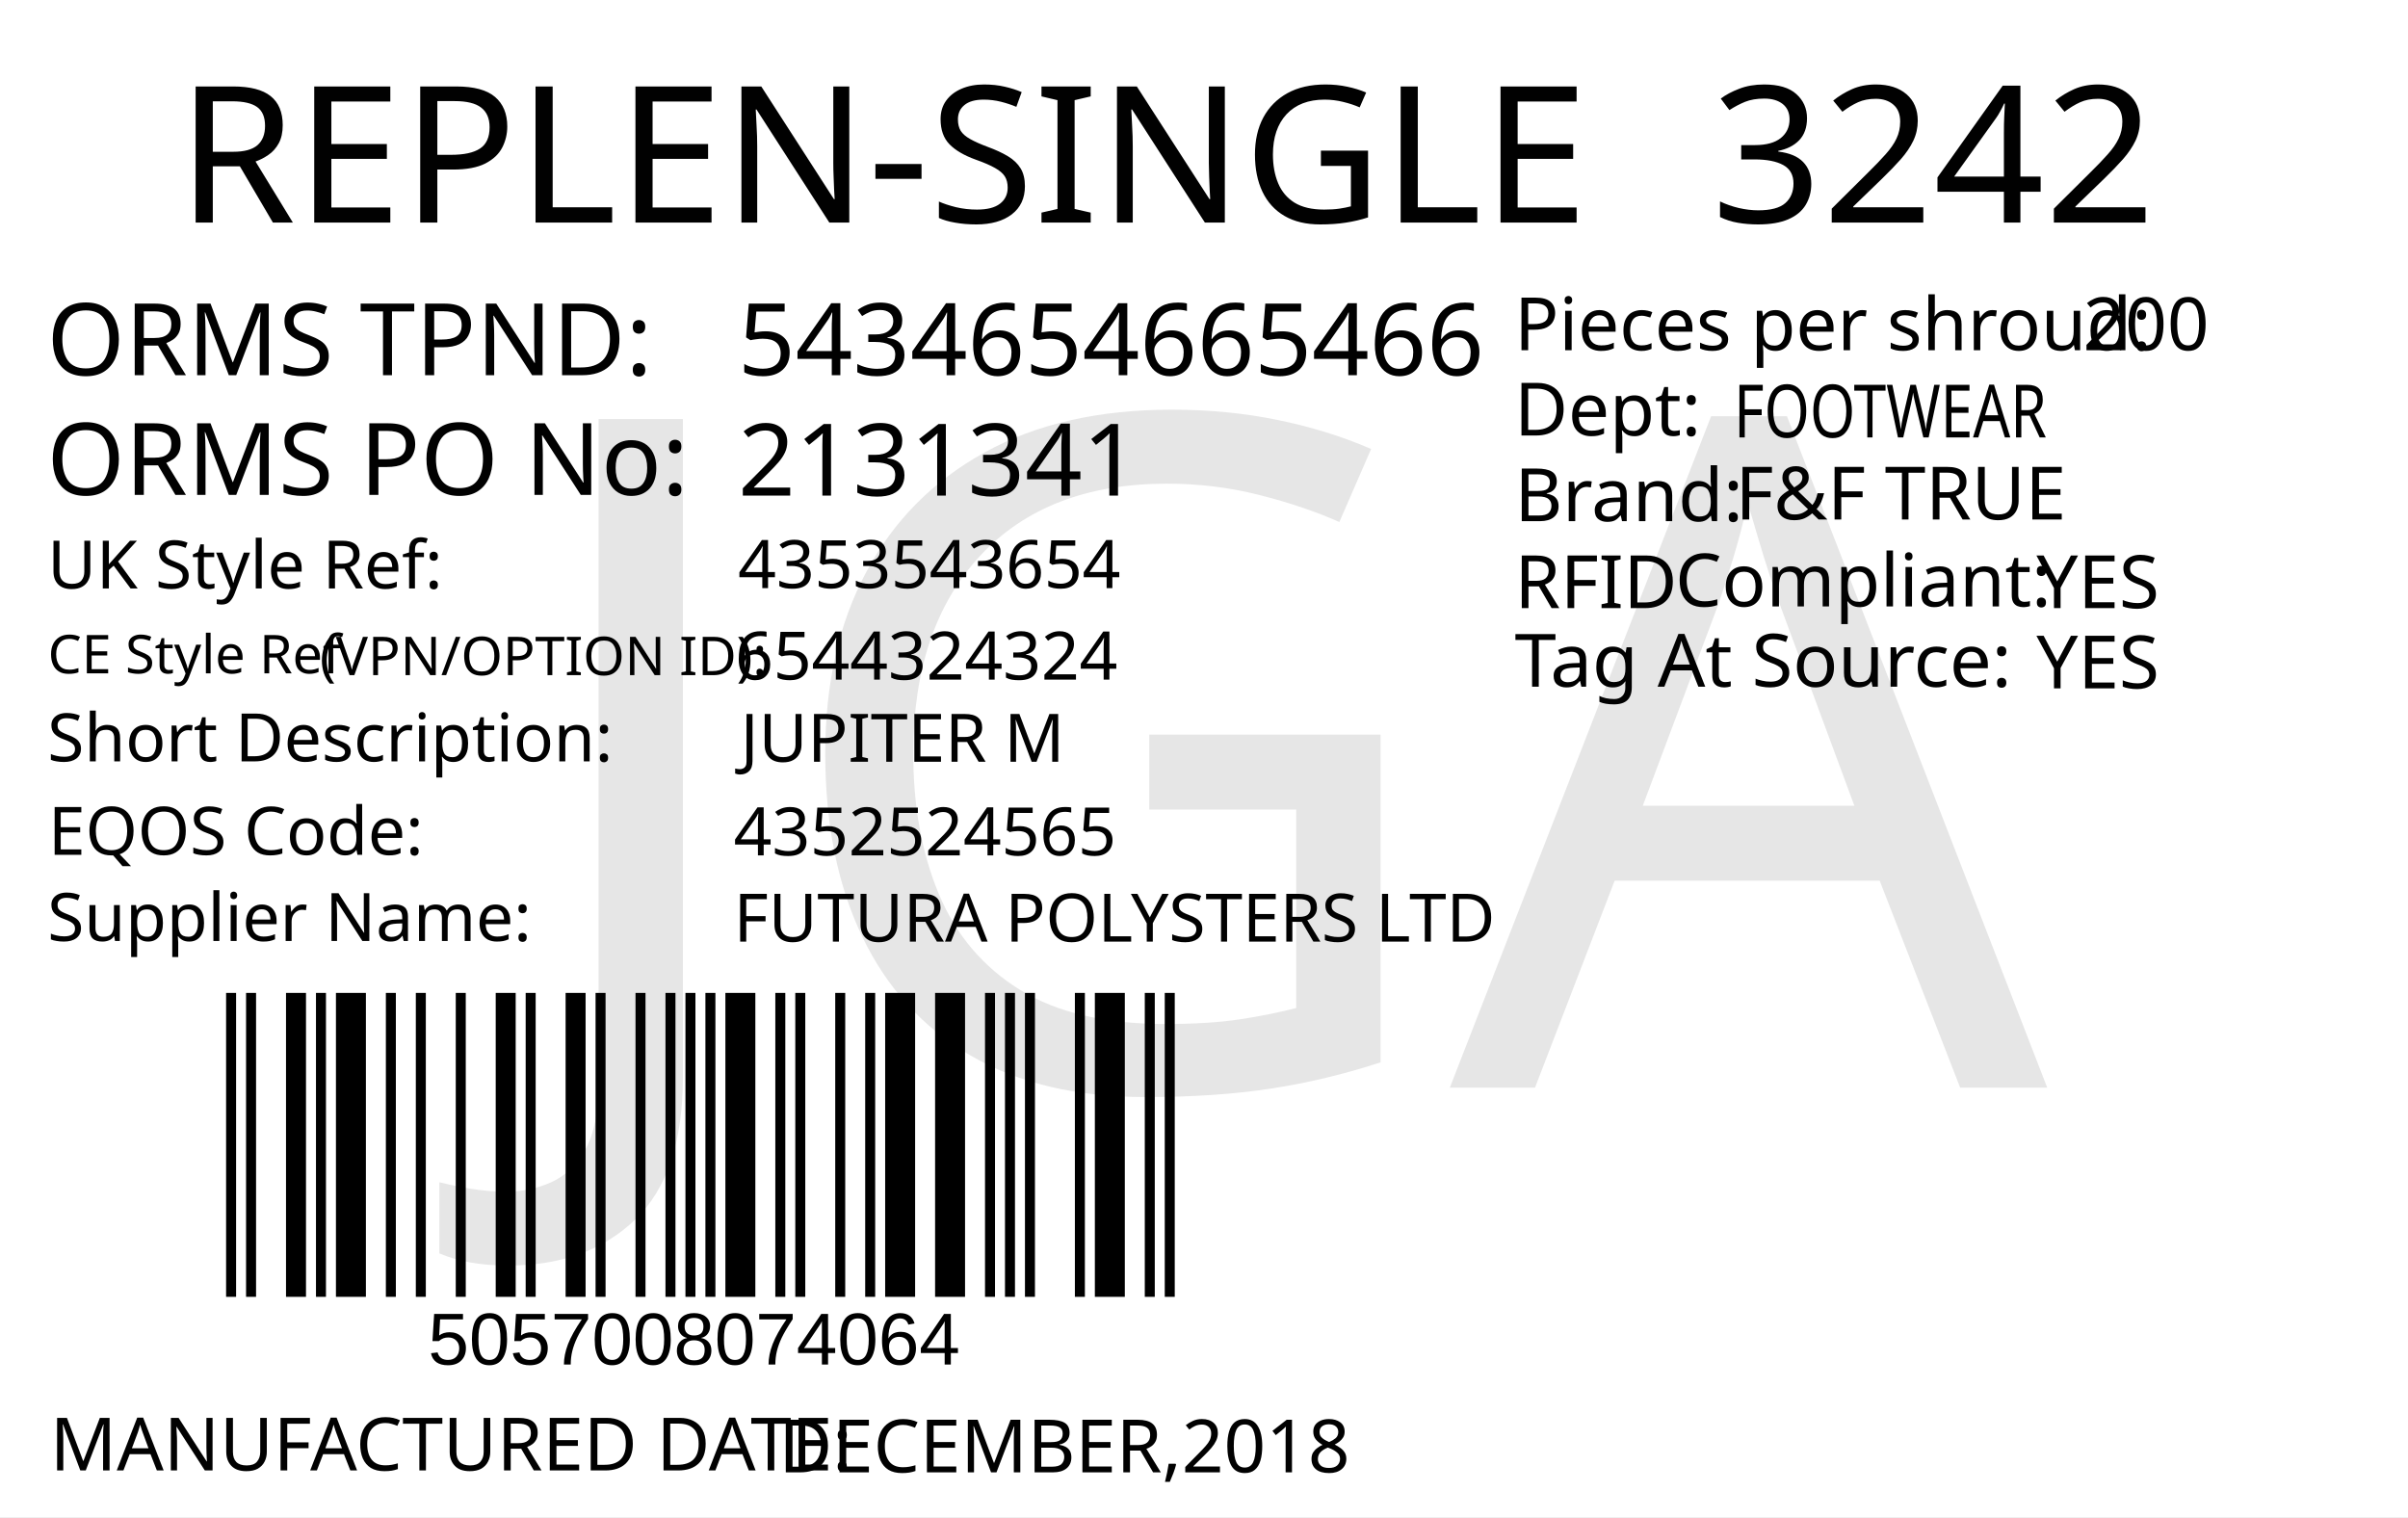
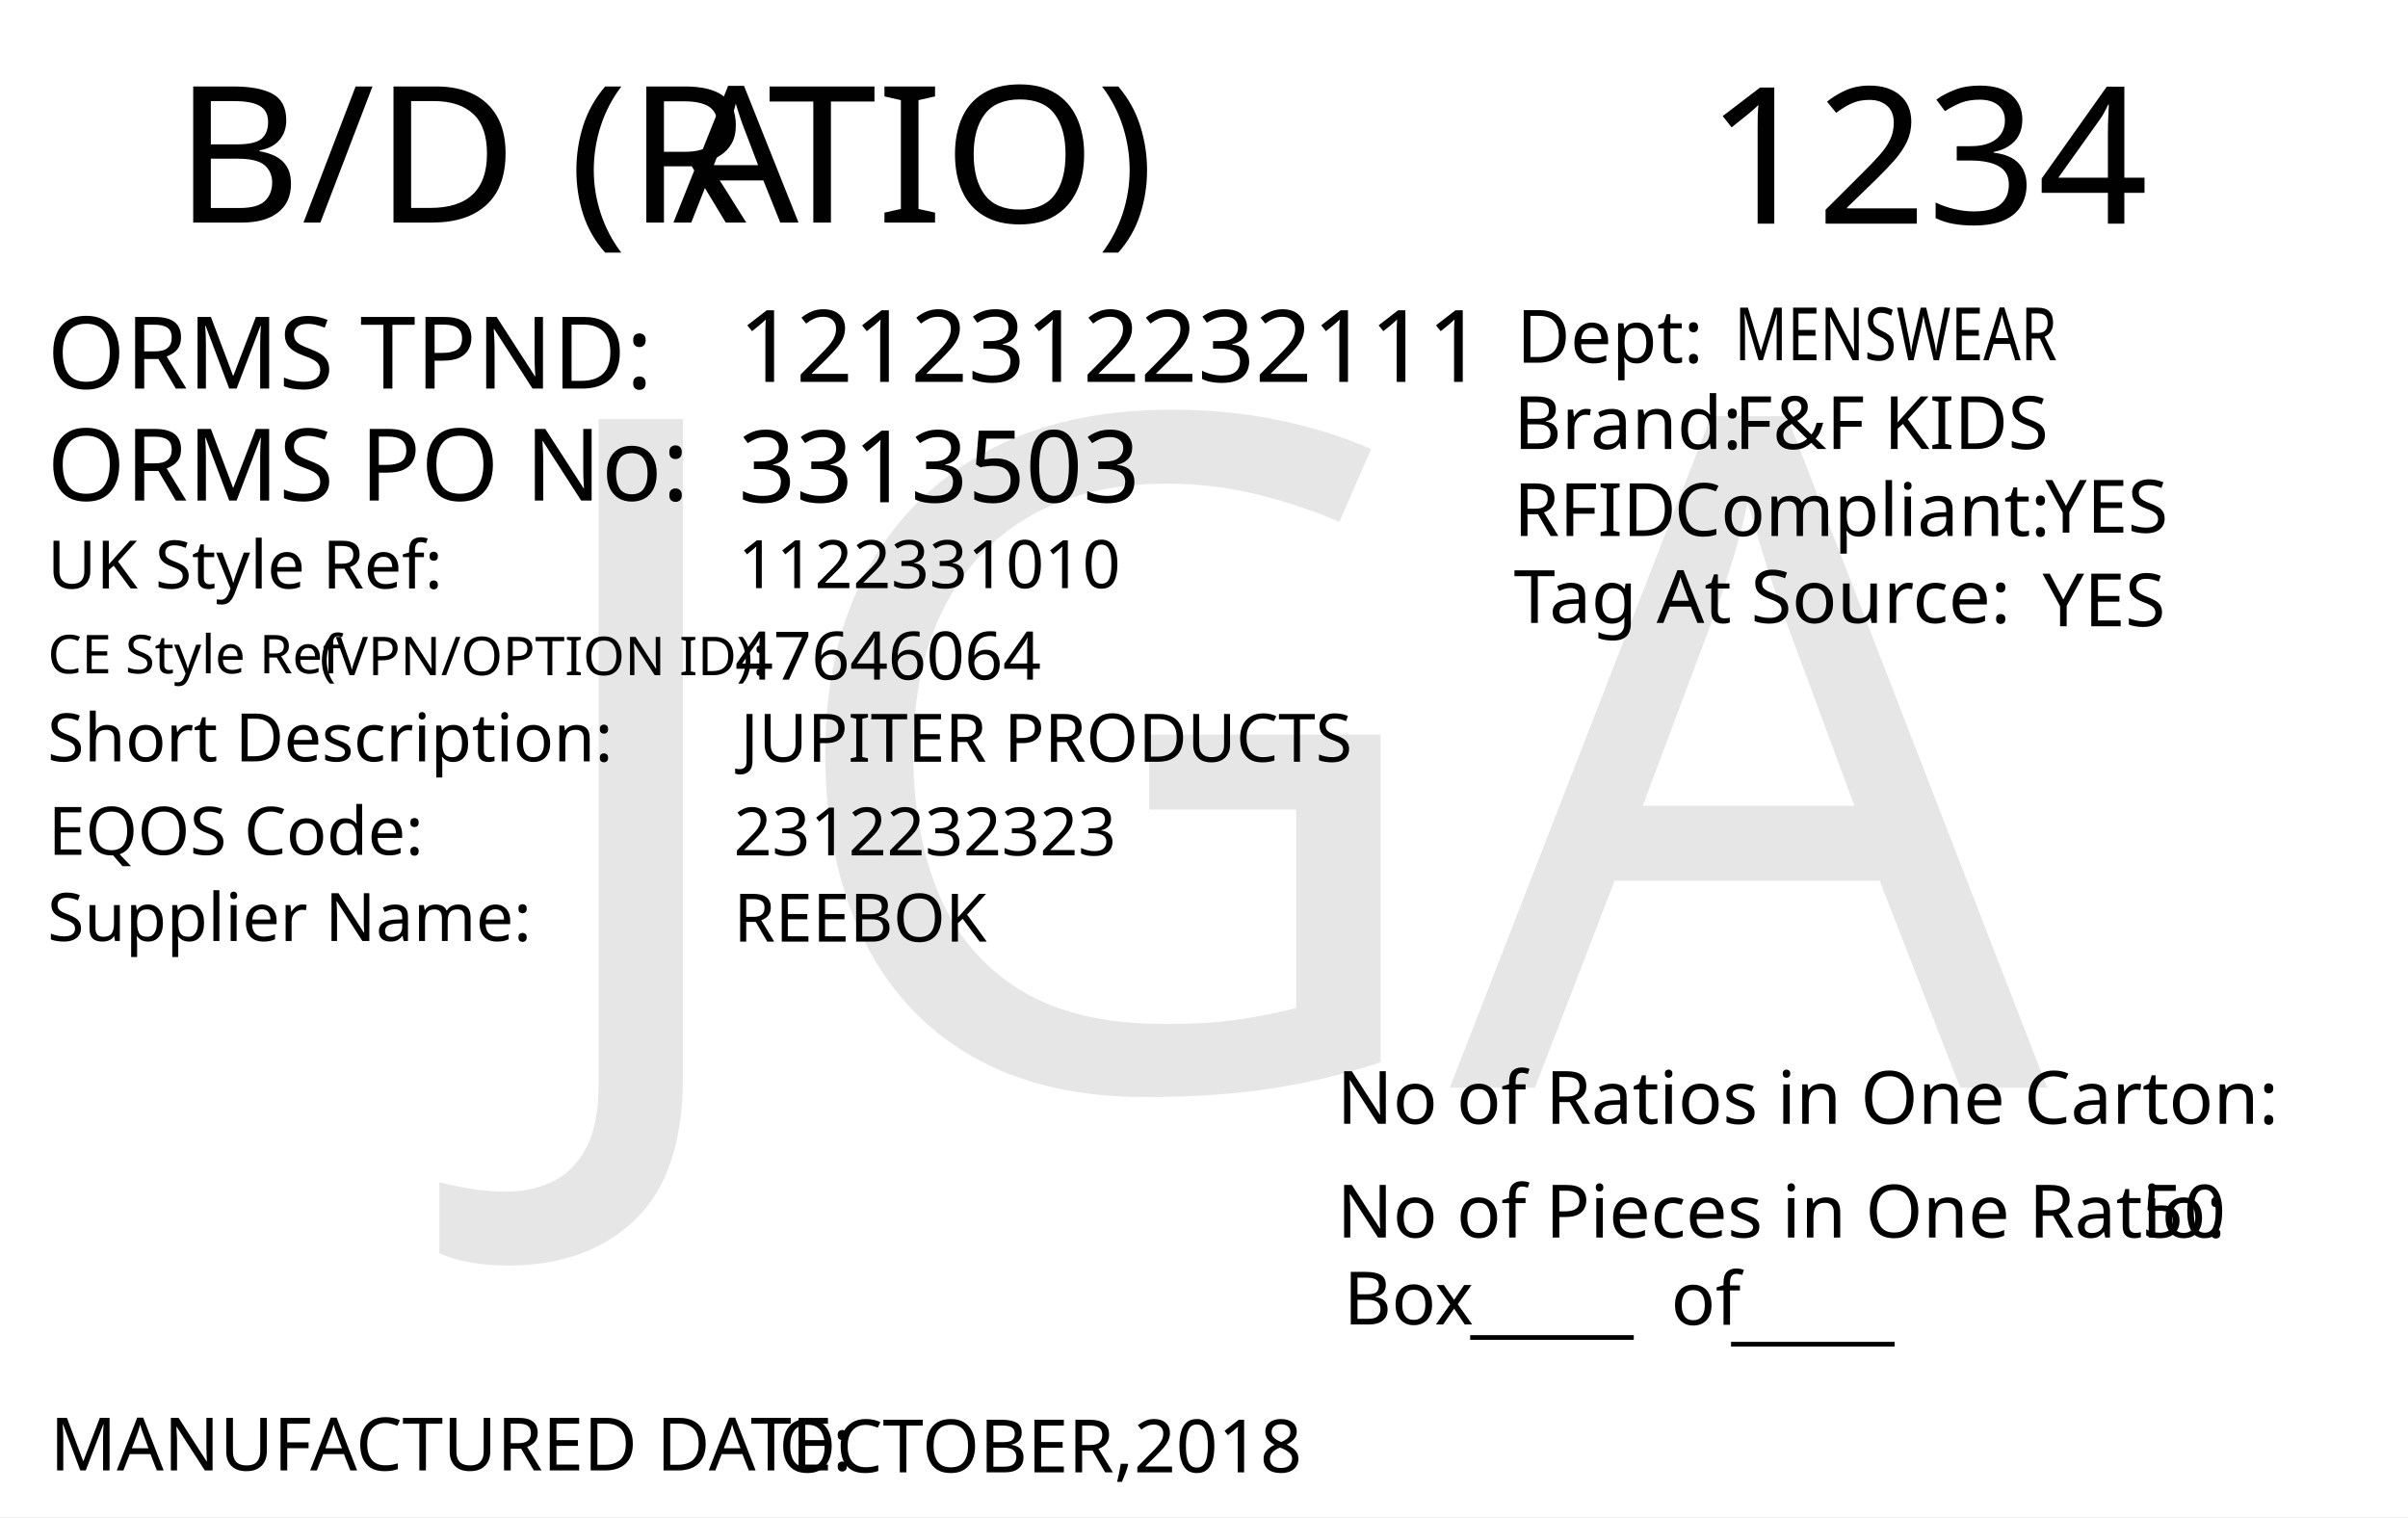
<svg xmlns="http://www.w3.org/2000/svg" version="1.1" id="Layer_1" x="0px" y="0px" viewBox="0 0 360 226.8" style="enable-background:new 0 0 360 226.8;" xml:space="preserve">
  <g>
    <rect y="0" style="fill:#FFFFFF;" width="360" height="226.8" />
  </g>
-   <text transform="matrix(1 0 0 1 26.4852 33.2706)" style="fill:#010101; font-family:'FranklinGothicBT-RomanCondensed', FrankGoth Cn BT; font-size:28.5px;">REPLEN-SINGLE</text>
-   <text id="season_code" transform="matrix(1.0186 0 0 1 255.8428 33.2707)" style="fill:#010101; font-family:'FranklinGothicBT-RomanCondensed', FrankGoth Cn BT; font-size:28.5px;">3242</text>
-   <text transform="matrix(1 0 0 1 6.9747 56.0928)" style="fill:#010101; font-family:'FranklinGothicBT-RomanCondensed', FrankGoth Cn BT; font-size:15px;">ORMS TPND: </text>
-   <text transform="matrix(1 0 0 1 6.9747 73.9904)" style="fill:#010101; font-family:'FranklinGothicBT-RomanCondensed', FrankGoth Cn BT; font-size:15px;">ORMS PO No: </text>
-   <text id="tpnd" transform="matrix(1 0 0 1 110.3365 56.0928)" style="fill:#010101; font-family:'FranklinGothicBT-RomanCondensed', FrankGoth Cn BT; font-size:15px;">5434654665466</text>
-   <text id="po_number" transform="matrix(1 0 0 1 110.3365 74.0928)" style="fill:#010101; font-family:'FranklinGothicBT-RomanCondensed', FrankGoth Cn BT; font-size:15px;">2131341</text>
-   <g width="391" height="178" transform="matrix(0.3625 0 0 0.2548 30 123.001)" id="barcode">
-     <svg id="ean-13" width="412.25px" height="378.02px" x="0px" y="0px" viewBox="0 0 393 190" version="1.1" font-size="50px" font-family="frankgothcnbt" style="transform: translate(0px, 0px);">
-       <rect x="0" y="0" width="393" height="190" style="fill:#ffffff;" />
-       <g transform="translate(10, 10)" style="fill:#000000;">
-         <rect x="0" y="0" width="3.926" height="170" />
-         <rect x="7.852" y="0" width="3.926" height="170" />
-         <rect x="23.556" y="0" width="7.852" height="170" />
-         <rect x="35.334" y="0" width="3.926" height="170" />
-         <rect x="43.186" y="0" width="11.778" height="170" />
-         <rect x="62.816" y="0" width="3.926" height="170" />
-         <rect x="74.594" y="0" width="3.926" height="170" />
-         <rect x="90.298" y="0" width="3.926" height="170" />
-         <rect x="106.002" y="0" width="7.852" height="170" />
-         <rect x="117.78" y="0" width="3.926" height="170" />
-         <rect x="133.484" y="0" width="7.852" height="170" />
-         <rect x="145.262" y="0" width="3.926" height="170" />
-         <rect x="160.966" y="0" width="3.926" height="170" />
-         <rect x="172.744" y="0" width="3.926" height="170" />
-         <rect x="180.596" y="0" width="3.926" height="170" />
-         <rect x="188.448" y="0" width="3.926" height="170" />
-         <rect x="196.3" y="0" width="11.778" height="170" />
-         <rect x="215.93" y="0" width="3.926" height="170" />
-         <rect x="223.782" y="0" width="3.926" height="170" />
-         <rect x="239.486" y="0" width="3.926" height="170" />
-         <rect x="251.264" y="0" width="3.926" height="170" />
-         <rect x="259.116" y="0" width="11.778" height="170" />
-         <rect x="278.746" y="0" width="11.778" height="170" />
-         <rect x="298.376" y="0" width="3.926" height="170" />
-         <rect x="306.228" y="0" width="3.926" height="170" />
-         <rect x="314.08" y="0" width="3.926" height="170" />
-         <rect x="333.71" y="0" width="3.926" height="170" />
-         <rect x="341.562" y="0" width="11.778" height="170" />
-         <rect x="361.192" y="0" width="3.926" height="170" />
-         <rect x="369.044" y="0" width="3.926" height="170" />
-       </g>
-     </svg>
+   <text transform="matrix(1.0281 0 0 1 26.0415 33.2707)" style="fill:#010101; font-family:'FranklinGothicBT-RomanCondensed', FrankGoth Cn BT; font-size:28.5px;">B/D (R</text>
+   <text transform="matrix(1.0281 0 0 1 100.6797 33.2707)" style="fill:#010101; font-family:'FranklinGothicBT-RomanCondensed', FrankGoth Cn BT; font-size:28.5px; letter-spacing:-1;">A</text>
+   <text transform="matrix(1.0281 0 0 1 114.7642 33.2707)" style="fill:#010101; font-family:'FranklinGothicBT-RomanCondensed', FrankGoth Cn BT; font-size:28.5px;">TIO)</text>
+   <text id="season_code" transform="matrix(1.0153 0 0 1 254.9785 33.4333)" style="fill:#010101; font-family:'FranklinGothicBT-RomanCondensed', FrankGoth Cn BT; font-size:28.5px;">1234</text>
+   <text transform="matrix(1 0 0 1 7.0918 87.978)" style="fill:#010101; font-family:'FranklinGothicBT-RomanCondensed', FrankGoth Cn BT; font-size:10px;">UK Style Ref:</text>
+   <text transform="matrix(1 0 0 1 60.5918 87.978)" style="fill:#010101; font-family:'FranklinGothicBT-RomanCondensed', FrankGoth Cn BT; font-size:10px; letter-spacing:43;"> </text>
+   <text transform="matrix(1 0 0 1 106.3918 87.978)" style="fill:#010101; font-family:'FranklinGothicBT-RomanCondensed', FrankGoth Cn BT; font-size:10px;"> </text>
+   <text transform="matrix(1 0 0 1 47.813 100.9366)" style="font-family:'FranklinGothicBT-RomanCondensed', FrankGoth Cn BT; font-size:8px;">(VPN/OPTION ID): </text>
+   <text transform="matrix(1 0 0 1 7.1487 100.667)" style="font-family:'FranklinGothicBT-RomanCondensed', FrankGoth Cn BT; font-size:8px;">CE Style Ref</text>
+   <text transform="matrix(1 0 0 1 7.0918 113.8266)" style="fill:#010101; font-family:'FranklinGothicBT-RomanCondensed', FrankGoth Cn BT; font-size:10px;">Short Description:</text>
+   <text transform="matrix(1 0 0 1 81.3918 113.8266)" style="fill:#010101; font-family:'FranklinGothicBT-RomanCondensed', FrankGoth Cn BT; font-size:10px; letter-spacing:5;"> </text>
+   <text transform="matrix(1 0 0 1 90.1918 113.8266)" style="fill:#010101; font-family:'FranklinGothicBT-RomanCondensed', FrankGoth Cn BT; font-size:10px;"> </text>
+   <text transform="matrix(1 0 0 1 7.205 127.7906)" style="fill:#010101; font-family:'FranklinGothicBT-RomanCondensed', FrankGoth Cn BT; font-size:10px;">EQOS Code:</text>
+   <text transform="matrix(1 0 0 1 56.005 127.7906)" style="fill:#010101; font-family:'FranklinGothicBT-RomanCondensed', FrankGoth Cn BT; font-size:10px; letter-spacing:21;"> </text>
+   <text transform="matrix(1 0 0 1 79.805 127.7906)" style="fill:#010101; font-family:'FranklinGothicBT-RomanCondensed', FrankGoth Cn BT; font-size:10px;"> </text>
+   <text transform="matrix(1 0 0 1 7.0918 140.6746)" style="fill:#010101; font-family:'FranklinGothicBT-RomanCondensed', FrankGoth Cn BT; font-size:10px;">Supplier Name:</text>
+   <text transform="matrix(1 0 0 1 68.9918 140.6746)" style="fill:#010101; font-family:'FranklinGothicBT-RomanCondensed', FrankGoth Cn BT; font-size:10px; letter-spacing:18;"> </text>
+   <text transform="matrix(1 0 0 1 89.9918 140.6746)" style="fill:#010101; font-family:'FranklinGothicBT-RomanCondensed', FrankGoth Cn BT; font-size:10px;"> </text>
+   <text id="uk_style" transform="matrix(1 0 0 1 110.3397 87.9239)" style="fill:#010101; font-family:'FranklinGothicBT-RomanCondensed', FrankGoth Cn BT; font-size:10px;">1122331010</text>
+   <text id="ce_style" transform="matrix(1 0 0 1 109.8979 101.6042)" style="fill:#010101; font-family:'FranklinGothicBT-RomanCondensed', FrankGoth Cn BT; font-size:10px;">47646064</text>
+   <text id="eqos" transform="matrix(1 0 0 1 109.6882 127.8841)" style="fill:#010101; font-family:'FranklinGothicBT-RomanCondensed', FrankGoth Cn BT; font-size:10px;">2312232323</text>
+   <text id="supplier" transform="matrix(1 0 0 1 109.6882 140.7756)" style="fill:#010101; font-family:'FranklinGothicBT-RomanCondensed', FrankGoth Cn BT; font-size:10px;">REEBOK</text>
+   <text transform="matrix(1 0 0 1 7.4744 219.8337)" style="fill:#010101; font-family:'FranklinGothicBT-RomanCondensed', FrankGoth Cn BT; font-size:11px;">MANUFACTURED DATE: </text>
+   <text transform="matrix(1 0 0 1 116.4164 220.1171)" style="fill:#010101; font-family:'FranklinGothicBT-RomanCondensed', FrankGoth Cn BT; font-size:11px;" id="manufactured_date">OCTOBER,2018</text>
+   <text transform="matrix(1 0 0 1 199.8831 168.0102)" style="fill:#010101; font-family:'FranklinGothicBT-RomanCondensed', FrankGoth Cn BT; font-size:11px;">No of Ratios in One Carton:</text>
+   <text transform="matrix(1 0 0 1 199.8831 185.0102)" style="fill:#010101; font-family:'FranklinGothicBT-RomanCondensed', FrankGoth Cn BT; font-size:11px;">No of Pieces in One Ratio:</text>
+   <text transform="matrix(1 0 0 1 320.1737 185.0102)" style="fill:#010101; font-family:'FranklinGothicBT-RomanCondensed', FrankGoth Cn BT; font-size:11px;" id="pieces_in_ratio">50</text>
+   <text transform="matrix(1 0 0 1 200.8831 198.0102)" style="fill:#010101; font-family:'FranklinGothicBT-RomanCondensed', FrankGoth Cn BT; font-size:11px;">Box</text>
+   <text transform="matrix(1 0 0 1 219.8103 198.625)" style="font-family:'FranklinGothicBT-RomanCondensed', FrankGoth Cn BT; font-size:11px;">_____</text>
+   <text transform="matrix(1 0 0 1 258.8103 199.625)" style="font-family:'FranklinGothicBT-RomanCondensed', FrankGoth Cn BT; font-size:11px;">_____</text>
+   <text transform="matrix(1 0 0 1 249.8103 198.0618)" style="font-family:'FranklinGothicBT-RomanCondensed', FrankGoth Cn BT; font-size:11px;">of</text>
+   <text transform="matrix(1 0 0 1 7.0344 58.0918)" style="fill:#010101; font-family:'FranklinGothicBT-RomanCondensed', FrankGoth Cn BT; font-size:15px;">ORMS TPND: </text>
+   <text id="tpnd" transform="matrix(1 0 0 1 110.3962 57.0918)" style="fill:#010101; font-family:'FranklinGothicBT-RomanCondensed', FrankGoth Cn BT; font-size:15px;">1212312232111</text>
+   <text id="po_number" transform="matrix(1 0 0 1 110.3962 75.0918)" style="fill:#010101; font-family:'FranklinGothicBT-RomanCondensed', FrankGoth Cn BT; font-size:15px;">3313503</text>
+   <text transform="matrix(1 0 0 1 7.0344 74.8329)" style="fill:#010101; font-family:'FranklinGothicBT-RomanCondensed', FrankGoth Cn BT; font-size:15px;">ORMS PO No: </text>
+   <text id="description" transform="matrix(1 0 0 1 110.6877 113.8831)" style="fill:#010101; font-family:'FranklinGothicBT-RomanCondensed', FrankGoth Cn BT; font-size:10px;">JUPITER PRODUCTS</text>
+   <text transform="matrix(1 0 0 1 226.301 67.1268)" style="fill:#010101; font-family:'FranklinGothicBT-RomanCondensed', FrankGoth Cn BT; font-size:11px;">Brand: </text>
+   <text id="brand" transform="matrix(1 0 0 1 259.3065 67.1268)" style="font-family:'FranklinGothicBT-RomanCondensed', FrankGoth Cn BT; font-size:11px;">F&amp;F KIDS</text>
+   <text id="rfid" transform="matrix(1 0 0 1 305.7588 79.6275)" style="fill:#010101; font-family:'FranklinGothicBT-RomanCondensed', FrankGoth Cn BT; font-size:11px;">YES</text>
+   <text id="tag_at_source" transform="matrix(1 0 0 1 305.3614 93.6278)" style="fill:#010101; font-family:'FranklinGothicBT-RomanCondensed', FrankGoth Cn BT; font-size:11px;">YES</text>
+   <g>
+     <text transform="matrix(1 0 0 1 226.3014 80.1265)" style="fill:#010101; font-family:'FranklinGothicBT-RomanCondensed', FrankGoth Cn BT; font-size:11px;">RFID </text>
+     <text transform="matrix(1 0 0 1 250.3014 80.1265)" style="fill:#010101; font-family:'FranklinGothicBT-RomanCondensed', FrankGoth Cn BT; font-size:11px;">Compliant:</text>
  </g>
-   <text transform="matrix(1 0 0 1 63.9998 204)" style="font-family:Myriad, Myriad Roman, Arial, sans-serif; font-size:11px;" id="barcode_number">5057008074064</text>
-   <text transform="matrix(1 0 0 1 226.4016 52.357)" style="fill:#010101; font-family:'FranklinGothicBT-RomanCondensed', FrankGoth Cn BT; font-size:11px;">Pieces per shroud: </text>
-   <text transform="matrix(1 0 0 1 311.402 52.357)" style="fill:#010101; font-family:'FranklinGothicBT-RomanCondensed', FrankGoth Cn BT; font-size:11px;" id="unit_per_case">200</text>
-   <text transform="matrix(1 0 0 1 226.4016 65.1075)" style="fill:#010101; font-family:'FranklinGothicBT-RomanCondensed', FrankGoth Cn BT; font-size:11px;">Dept: </text>
-   <text transform="matrix(0.7943 0 0 1 259.2061 65.3951)" style="font-family:'FranklinGothicBT-RomanCondensed', FrankGoth Cn BT; font-size:11px;" id="department">FOOTWEAR</text>
-   <text transform="matrix(1 0 0 1 226.4451 77.9129)" style="fill:#010101; font-family:'FranklinGothicBT-RomanCondensed', FrankGoth Cn BT; font-size:11px;">Brand: </text>
-   <text id="brand" transform="matrix(1 0 0 1 259.4501 77.663)" style="font-family:'FranklinGothicBT-RomanCondensed', FrankGoth Cn BT; font-size:11px;">F&amp;F TRUE</text>
-   <text id="rfid" transform="matrix(1 0 0 1 304.4501 90.9124)" style="fill:#010101; font-family:'FranklinGothicBT-RomanCondensed', FrankGoth Cn BT; font-size:11px;">YES</text>
-   <text transform="matrix(1 0 0 1 226.4456 90.9126)" style="fill:#010101; font-family:'FranklinGothicBT-RomanCondensed', FrankGoth Cn BT; font-size:11px;">RFID </text>
-   <text transform="matrix(1 0 0 1 250.444 90.6628)" style="fill:#010101; font-family:'FranklinGothicBT-RomanCondensed', FrankGoth Cn BT; font-size:11px;">Compliant:</text>
-   <text id="tag_at_source" transform="matrix(1 0 0 1 304.451 102.9129)" style="fill:#010101; font-family:'FranklinGothicBT-RomanCondensed', FrankGoth Cn BT; font-size:11px;">YES</text>
-   <text transform="matrix(1.0159 0 0 1 226.4464 102.6622)" style="fill:#010101; font-family:'FranklinGothicBT-RomanCondensed', FrankGoth Cn BT; font-size:11px;">Tag At Source:</text>
-   <text transform="matrix(1 0 0 1 7.4747 219.8346)" style="fill:#010101; font-family:'FranklinGothicBT-RomanCondensed', FrankGoth Cn BT; font-size:11px;">MANUFACTURED DATE: </text>
-   <text transform="matrix(1 0 0 1 116.4167 220.118)" style="fill:#010101; font-family:'FranklinGothicBT-RomanCondensed', FrankGoth Cn BT; font-size:11px;" id="manufactured_date">DECEMBER,2018</text>
-   <text transform="matrix(1 0 0 1 7.0916 87.9775)" style="fill:#010101; font-family:'FranklinGothicBT-RomanCondensed', FrankGoth Cn BT; font-size:10px;">UK Style Ref:</text>
-   <text transform="matrix(1 0 0 1 60.5916 87.9775)" style="fill:#010101; font-family:'FranklinGothicBT-RomanCondensed', FrankGoth Cn BT; font-size:10px; letter-spacing:43;"> </text>
-   <text transform="matrix(1 0 0 1 106.3916 87.9775)" style="fill:#010101; font-family:'FranklinGothicBT-RomanCondensed', FrankGoth Cn BT; font-size:10px;"> </text>
-   <text transform="matrix(1 0 0 1 47.8128 100.9361)" style="font-family:'FranklinGothicBT-RomanCondensed', FrankGoth Cn BT; font-size:8px;">(VPN/OPTION ID): </text>
-   <text transform="matrix(1 0 0 1 7.1485 100.6665)" style="font-family:'FranklinGothicBT-RomanCondensed', FrankGoth Cn BT; font-size:8px;">CE Style Ref</text>
-   <text transform="matrix(1 0 0 1 7.0916 113.8261)" style="fill:#010101; font-family:'FranklinGothicBT-RomanCondensed', FrankGoth Cn BT; font-size:10px;">Short Description:</text>
-   <text transform="matrix(1 0 0 1 81.3916 113.8261)" style="fill:#010101; font-family:'FranklinGothicBT-RomanCondensed', FrankGoth Cn BT; font-size:10px; letter-spacing:5;"> </text>
-   <text transform="matrix(1 0 0 1 90.1916 113.8261)" style="fill:#010101; font-family:'FranklinGothicBT-RomanCondensed', FrankGoth Cn BT; font-size:10px;"> </text>
-   <text transform="matrix(1 0 0 1 7.2048 127.7902)" style="fill:#010101; font-family:'FranklinGothicBT-RomanCondensed', FrankGoth Cn BT; font-size:10px;">EQOS Code:</text>
-   <text transform="matrix(1 0 0 1 56.0048 127.7902)" style="fill:#010101; font-family:'FranklinGothicBT-RomanCondensed', FrankGoth Cn BT; font-size:10px; letter-spacing:21;"> </text>
-   <text transform="matrix(1 0 0 1 79.8048 127.7902)" style="fill:#010101; font-family:'FranklinGothicBT-RomanCondensed', FrankGoth Cn BT; font-size:10px;"> </text>
-   <text transform="matrix(1 0 0 1 7.0916 140.6742)" style="fill:#010101; font-family:'FranklinGothicBT-RomanCondensed', FrankGoth Cn BT; font-size:10px;">Supplier Name:</text>
-   <text transform="matrix(1 0 0 1 68.9916 140.6742)" style="fill:#010101; font-family:'FranklinGothicBT-RomanCondensed', FrankGoth Cn BT; font-size:10px; letter-spacing:18;"> </text>
-   <text transform="matrix(1 0 0 1 89.9916 140.6742)" style="fill:#010101; font-family:'FranklinGothicBT-RomanCondensed', FrankGoth Cn BT; font-size:10px;"> </text>
-   <text id="uk_style" transform="matrix(1 0 0 1 110.3395 87.9234)" style="fill:#010101; font-family:'FranklinGothicBT-RomanCondensed', FrankGoth Cn BT; font-size:10px;">4353543654</text>
-   <text id="ce_style" transform="matrix(1 0 0 1 109.8977 101.6038)" style="fill:#010101; font-family:'FranklinGothicBT-RomanCondensed', FrankGoth Cn BT; font-size:10px;">6544324324</text>
-   <text id="eqos" transform="matrix(1 0 0 1 109.688 127.8837)" style="fill:#010101; font-family:'FranklinGothicBT-RomanCondensed', FrankGoth Cn BT; font-size:10px;">4352524565</text>
-   <text id="supplier" transform="matrix(1 0 0 1 109.688 140.7752)" style="fill:#010101; font-family:'FranklinGothicBT-RomanCondensed', FrankGoth Cn BT; font-size:10px;">FUTURA POLYSTERS LTD</text>
-   <text id="description" transform="matrix(1 0 0 1 110.6875 113.8827)" style="fill:#010101; font-family:'FranklinGothicBT-RomanCondensed', FrankGoth Cn BT; font-size:10px;">JUPITER M</text>
+   <text transform="matrix(1.0159 0 0 1 226.3023 93.126)" style="fill:#010101; font-family:'FranklinGothicBT-RomanCondensed', FrankGoth Cn BT; font-size:11px;">Tag At Source:</text>
+   <text transform="matrix(1 0 0 1 226.7367 54.2236)" style="font-family:'FranklinGothicBT-RomanCondensed', FrankGoth Cn BT; font-size:11px;">Dept:</text>
+   <text transform="matrix(0.7943 0 0 1 259.3072 53.8575)" style="font-family:'FranklinGothicBT-RomanCondensed', FrankGoth Cn BT; font-size:11px;" id="department">MENSWEAR</text>
  <text transform="matrix(1 0 0 1 76.6108 162.606)" style="font-family:'FranklinGothicBT-RomanCondensed', FrankGoth Cn BT; font-size:140px;opacity: 0.1;" id="watermark">JGA</text>
</svg>
